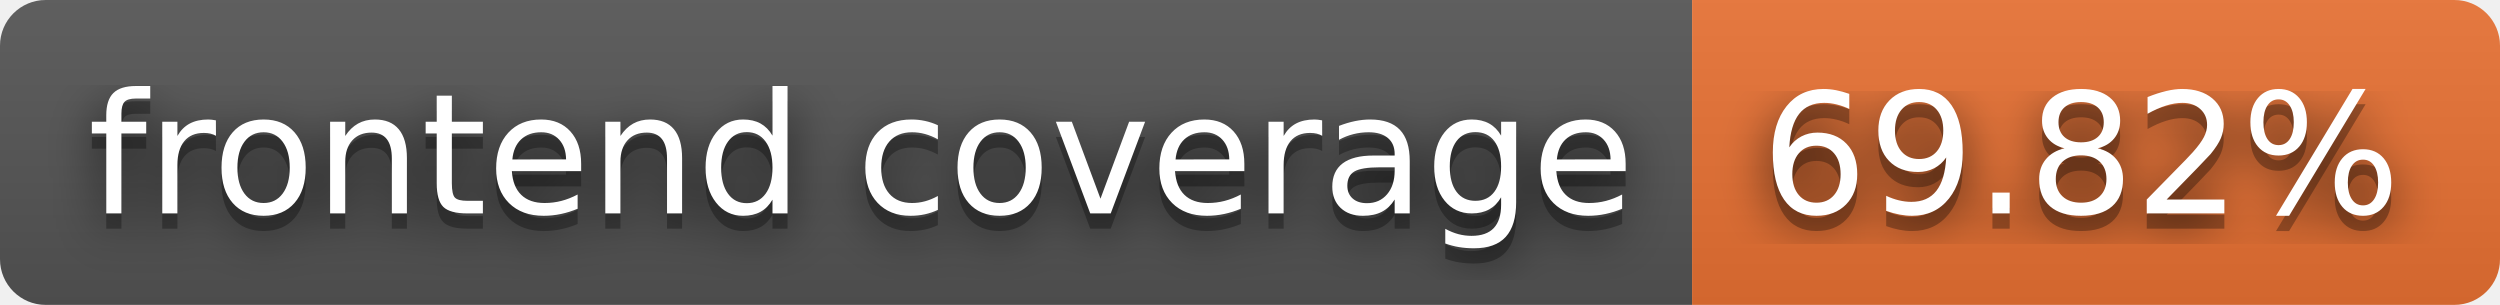
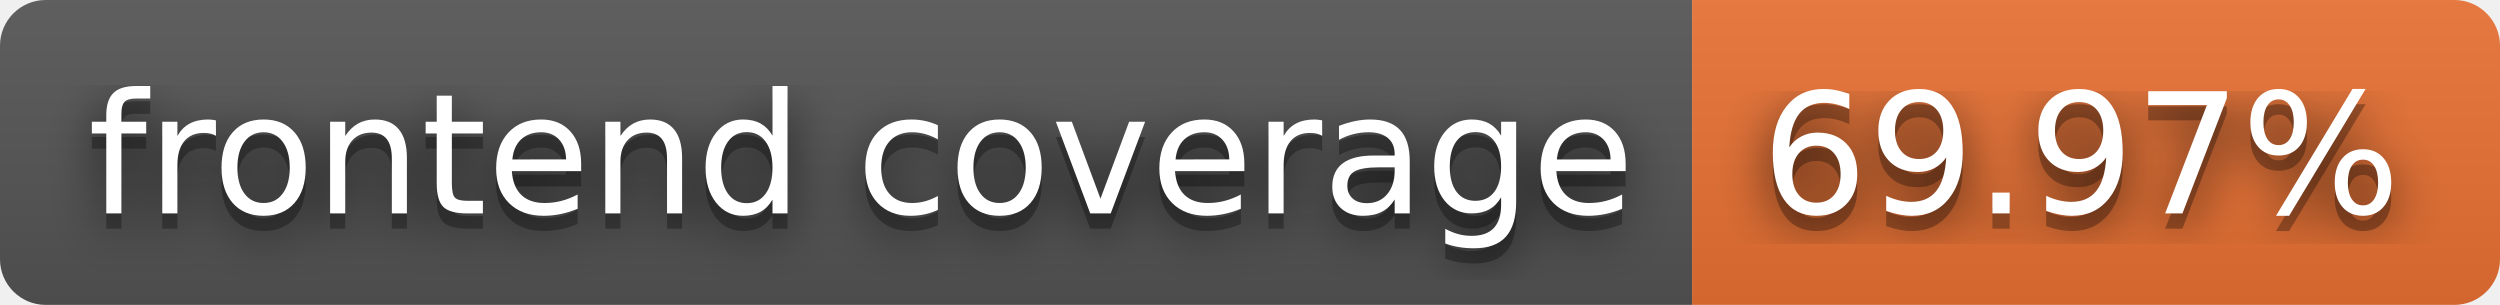
- <svg xmlns="http://www.w3.org/2000/svg" width="164" height="20" role="img" aria-label="frontend coverage: 69.82%">
+ <svg xmlns="http://www.w3.org/2000/svg" width="164" height="20" role="img" aria-label="frontend coverage: 69.97%">
  <filter id="blur">
    <feGaussianBlur stdDeviation="16" />
  </filter>
  <linearGradient id="s" x2="0" y2="100%">
    <stop offset="0" stop-color="#bbb" stop-opacity=".1" />
    <stop offset="1" stop-opacity=".1" />
  </linearGradient>
  <clipPath id="r">
    <rect width="164" height="20" rx="3" />
  </clipPath>
  <g clip-path="url(#r)">
    <rect width="111" height="20" fill="#555" />
    <rect x="111" width="53" height="20" fill="#ea7233" />
    <rect width="164" height="20" fill="url(#s)" />
  </g>
  <g fill="#fff" text-anchor="middle" font-family="Verdana,Geneva,DejaVu Sans,sans-serif" text-rendering="geometricPrecision" font-size="110">
    <g transform="scale(.1)">
      <g aria-hidden="true" fill="#010101">
        <text x="565" y="150" fill-opacity=".8" filter="url(#blur)" textLength="1010">frontend coverage</text>
        <text x="565" y="150" fill-opacity=".3" textLength="1010">frontend coverage</text>
      </g>
      <text x="565" y="140" textLength="1010">frontend coverage</text>
    </g>
    <g transform="scale(.1)">
      <g aria-hidden="true" fill="#010101">
-         <text x="1365" y="150" fill-opacity=".8" filter="url(#blur)" textLength="430">69.82%</text>
-         <text x="1365" y="150" fill-opacity=".3" textLength="430">69.82%</text>
+         <text x="1365" y="150" fill-opacity=".8" filter="url(#blur)" textLength="430">69.97%</text>
+         <text x="1365" y="150" fill-opacity=".3" textLength="430">69.97%</text>
      </g>
-       <text x="1365" y="140" textLength="430">69.82%</text>
+       <text x="1365" y="140" textLength="430">69.97%</text>
    </g>
  </g>
</svg>
